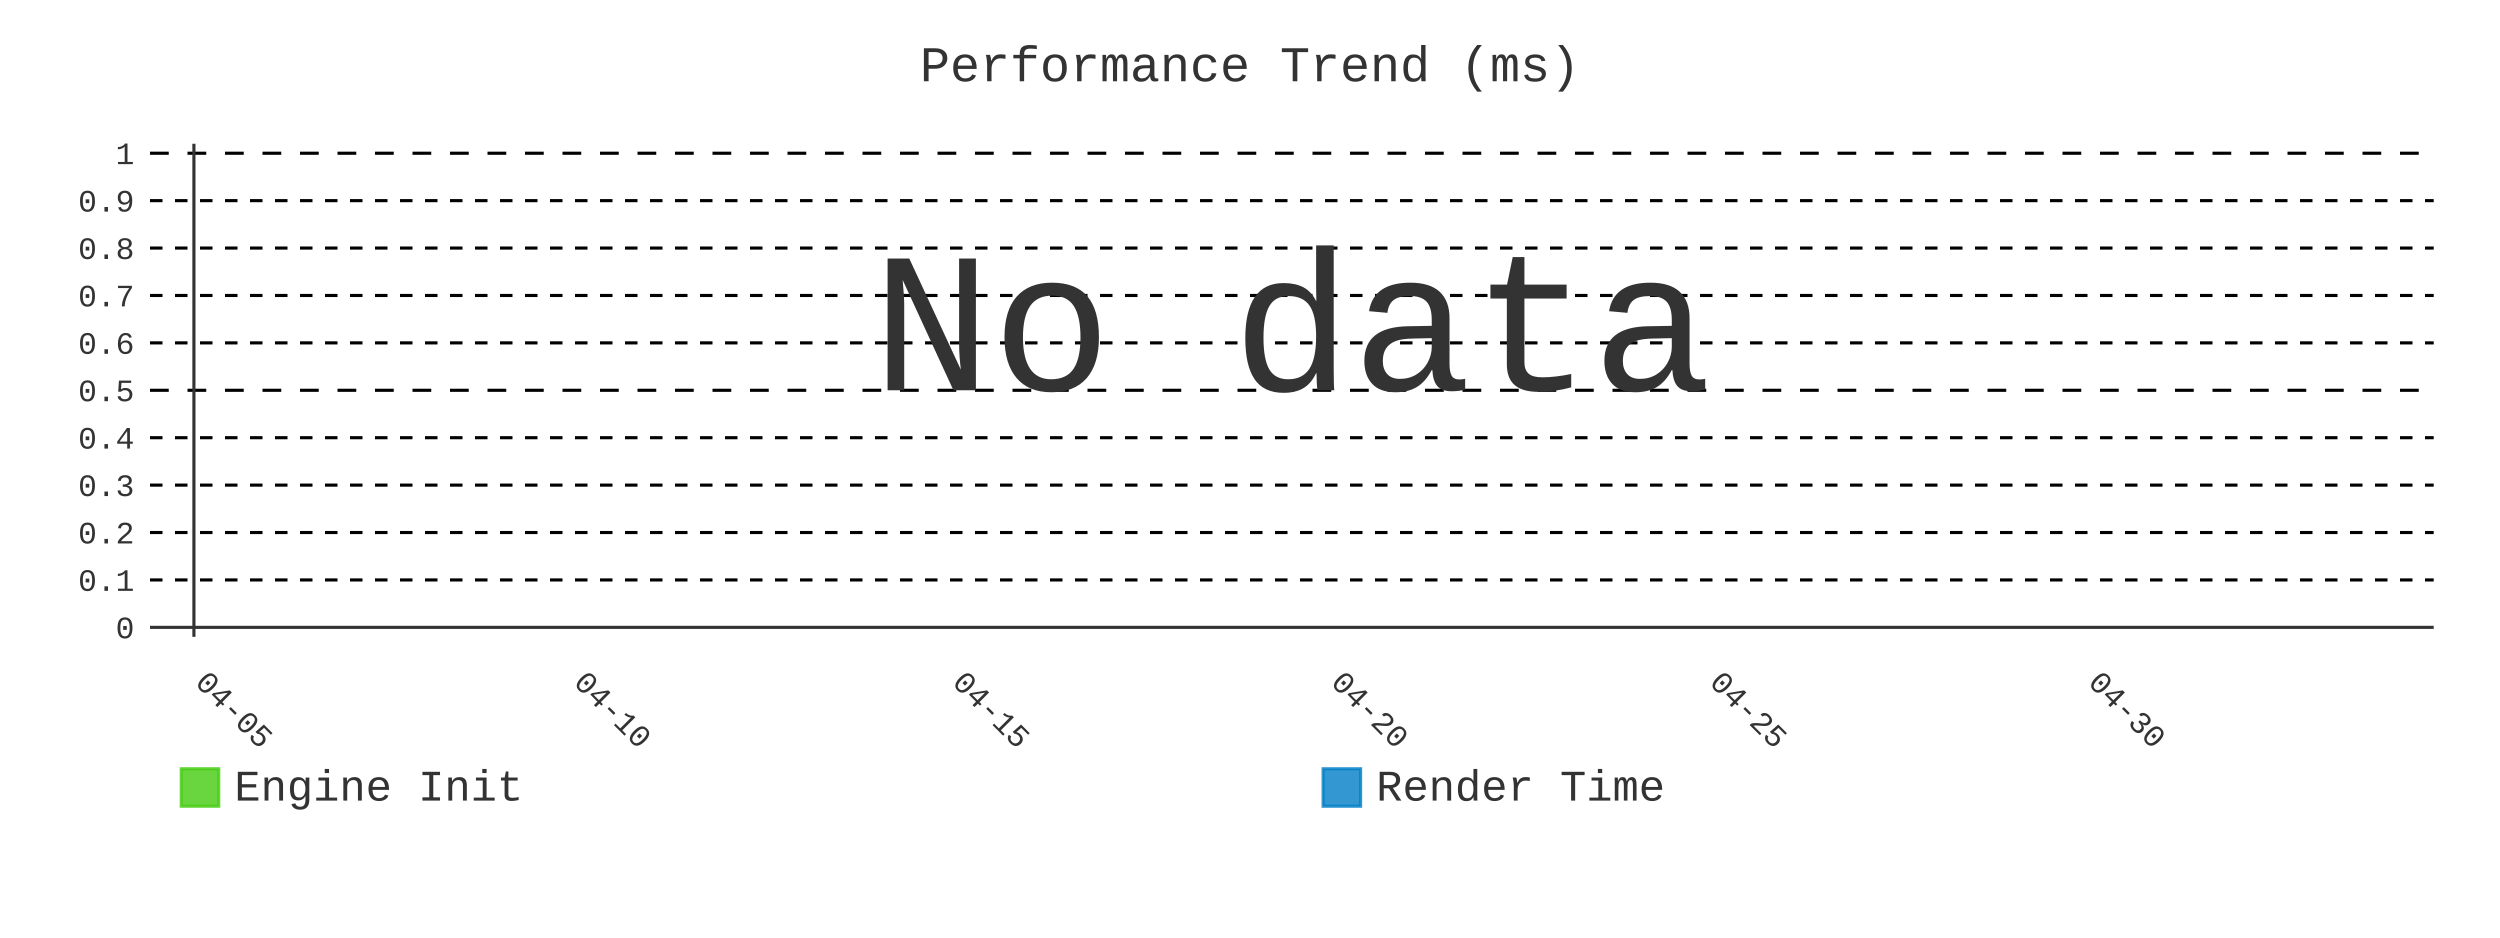
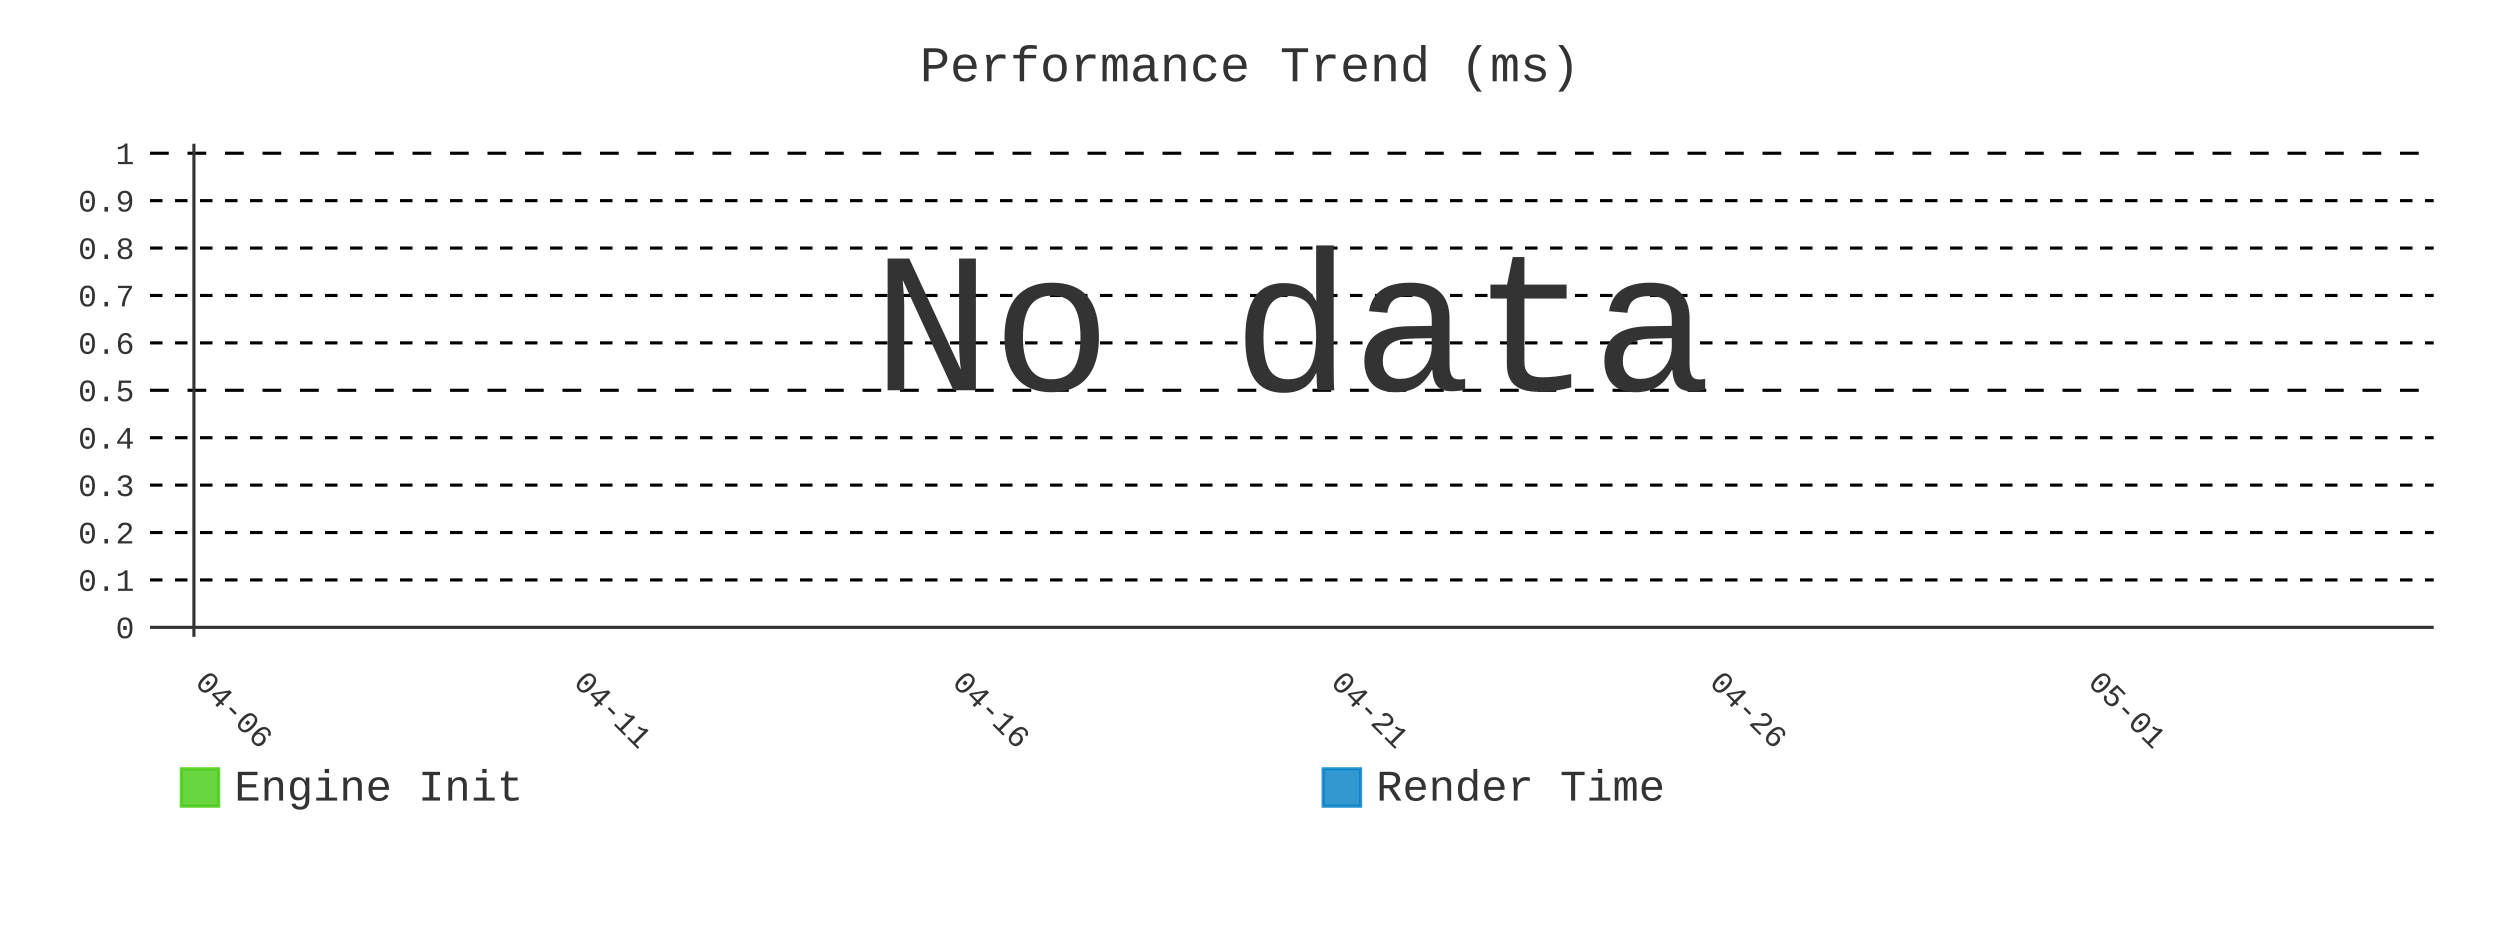
- <svg xmlns="http://www.w3.org/2000/svg" id="chart-753c5ff5-38f7-4c46-aeec-b02d37f03965" class="pygal-chart" viewBox="0 0 800 300">
+ <svg xmlns="http://www.w3.org/2000/svg" id="chart-74e29cb0-6d55-494d-9052-7dcd1f111876" class="pygal-chart" viewBox="0 0 800 300">
  <defs>
-     <style type="text/css">#chart-753c5ff5-38f7-4c46-aeec-b02d37f03965{-webkit-user-select:none;-webkit-font-smoothing:antialiased;font-family:Consolas,"Liberation Mono",Menlo,Courier,monospace}#chart-753c5ff5-38f7-4c46-aeec-b02d37f03965 .title{font-family:Consolas,"Liberation Mono",Menlo,Courier,monospace;font-size:16px}#chart-753c5ff5-38f7-4c46-aeec-b02d37f03965 .legends .legend text{font-family:Consolas,"Liberation Mono",Menlo,Courier,monospace;font-size:14px}#chart-753c5ff5-38f7-4c46-aeec-b02d37f03965 .axis text{font-family:Consolas,"Liberation Mono",Menlo,Courier,monospace;font-size:10px}#chart-753c5ff5-38f7-4c46-aeec-b02d37f03965 .axis text.major{font-family:Consolas,"Liberation Mono",Menlo,Courier,monospace;font-size:10px}#chart-753c5ff5-38f7-4c46-aeec-b02d37f03965 .text-overlay text.value{font-family:Consolas,"Liberation Mono",Menlo,Courier,monospace;font-size:16px}#chart-753c5ff5-38f7-4c46-aeec-b02d37f03965 .text-overlay text.label{font-family:Consolas,"Liberation Mono",Menlo,Courier,monospace;font-size:10px}#chart-753c5ff5-38f7-4c46-aeec-b02d37f03965 .tooltip{font-family:Consolas,"Liberation Mono",Menlo,Courier,monospace;font-size:14px}#chart-753c5ff5-38f7-4c46-aeec-b02d37f03965 text.no_data{font-family:Consolas,"Liberation Mono",Menlo,Courier,monospace;font-size:64px}
- #chart-753c5ff5-38f7-4c46-aeec-b02d37f03965{background-color:transparent}#chart-753c5ff5-38f7-4c46-aeec-b02d37f03965 path,#chart-753c5ff5-38f7-4c46-aeec-b02d37f03965 line,#chart-753c5ff5-38f7-4c46-aeec-b02d37f03965 rect,#chart-753c5ff5-38f7-4c46-aeec-b02d37f03965 circle{-webkit-transition:400ms;-moz-transition:400ms;transition:400ms}#chart-753c5ff5-38f7-4c46-aeec-b02d37f03965 .graph &gt; .background{fill:transparent}#chart-753c5ff5-38f7-4c46-aeec-b02d37f03965 .plot &gt; .background{fill:transparent}#chart-753c5ff5-38f7-4c46-aeec-b02d37f03965 .graph{fill:#333}#chart-753c5ff5-38f7-4c46-aeec-b02d37f03965 text.no_data{fill:#333}#chart-753c5ff5-38f7-4c46-aeec-b02d37f03965 .title{fill:#333}#chart-753c5ff5-38f7-4c46-aeec-b02d37f03965 .legends .legend text{fill:#333}#chart-753c5ff5-38f7-4c46-aeec-b02d37f03965 .legends .legend:hover text{fill:#333}#chart-753c5ff5-38f7-4c46-aeec-b02d37f03965 .axis .line{stroke:#333}#chart-753c5ff5-38f7-4c46-aeec-b02d37f03965 .axis .guide.line{stroke:#666}#chart-753c5ff5-38f7-4c46-aeec-b02d37f03965 .axis .major.line{stroke:#333}#chart-753c5ff5-38f7-4c46-aeec-b02d37f03965 .axis text.major{fill:#333}#chart-753c5ff5-38f7-4c46-aeec-b02d37f03965 .axis.y .guides:hover .guide.line,#chart-753c5ff5-38f7-4c46-aeec-b02d37f03965 .line-graph .axis.x .guides:hover .guide.line,#chart-753c5ff5-38f7-4c46-aeec-b02d37f03965 .stackedline-graph .axis.x .guides:hover .guide.line,#chart-753c5ff5-38f7-4c46-aeec-b02d37f03965 .xy-graph .axis.x .guides:hover .guide.line{stroke:#333}#chart-753c5ff5-38f7-4c46-aeec-b02d37f03965 .axis .guides:hover text{fill:#333}#chart-753c5ff5-38f7-4c46-aeec-b02d37f03965 .reactive{fill-opacity:.8;stroke-opacity:.8;stroke-width:1}#chart-753c5ff5-38f7-4c46-aeec-b02d37f03965 .ci{stroke:#333}#chart-753c5ff5-38f7-4c46-aeec-b02d37f03965 .reactive.active,#chart-753c5ff5-38f7-4c46-aeec-b02d37f03965 .active .reactive{fill-opacity:.9;stroke-opacity:.9;stroke-width:4}#chart-753c5ff5-38f7-4c46-aeec-b02d37f03965 .ci .reactive.active{stroke-width:1.5}#chart-753c5ff5-38f7-4c46-aeec-b02d37f03965 .series text{fill:#333}#chart-753c5ff5-38f7-4c46-aeec-b02d37f03965 .tooltip rect{fill:transparent;stroke:#333;-webkit-transition:opacity 400ms;-moz-transition:opacity 400ms;transition:opacity 400ms}#chart-753c5ff5-38f7-4c46-aeec-b02d37f03965 .tooltip .label{fill:#333}#chart-753c5ff5-38f7-4c46-aeec-b02d37f03965 .tooltip .label{fill:#333}#chart-753c5ff5-38f7-4c46-aeec-b02d37f03965 .tooltip .legend{font-size:.8em;fill:#666}#chart-753c5ff5-38f7-4c46-aeec-b02d37f03965 .tooltip .x_label{font-size:.6em;fill:#333}#chart-753c5ff5-38f7-4c46-aeec-b02d37f03965 .tooltip .xlink{font-size:.5em;text-decoration:underline}#chart-753c5ff5-38f7-4c46-aeec-b02d37f03965 .tooltip .value{font-size:1.5em}#chart-753c5ff5-38f7-4c46-aeec-b02d37f03965 .bound{font-size:.5em}#chart-753c5ff5-38f7-4c46-aeec-b02d37f03965 .max-value{font-size:.75em;fill:#666}#chart-753c5ff5-38f7-4c46-aeec-b02d37f03965 .map-element{fill:transparent;stroke:#666 !important}#chart-753c5ff5-38f7-4c46-aeec-b02d37f03965 .map-element .reactive{fill-opacity:inherit;stroke-opacity:inherit}#chart-753c5ff5-38f7-4c46-aeec-b02d37f03965 .color-0,#chart-753c5ff5-38f7-4c46-aeec-b02d37f03965 .color-0 a:visited{stroke:#4c1;fill:#4c1}#chart-753c5ff5-38f7-4c46-aeec-b02d37f03965 .color-1,#chart-753c5ff5-38f7-4c46-aeec-b02d37f03965 .color-1 a:visited{stroke:#007ec6;fill:#007ec6}#chart-753c5ff5-38f7-4c46-aeec-b02d37f03965 .text-overlay .color-0 text{fill:black}#chart-753c5ff5-38f7-4c46-aeec-b02d37f03965 .text-overlay .color-1 text{fill:black}
- #chart-753c5ff5-38f7-4c46-aeec-b02d37f03965 text.no_data{text-anchor:middle}#chart-753c5ff5-38f7-4c46-aeec-b02d37f03965 .guide.line{fill:none}#chart-753c5ff5-38f7-4c46-aeec-b02d37f03965 .centered{text-anchor:middle}#chart-753c5ff5-38f7-4c46-aeec-b02d37f03965 .title{text-anchor:middle}#chart-753c5ff5-38f7-4c46-aeec-b02d37f03965 .legends .legend text{fill-opacity:1}#chart-753c5ff5-38f7-4c46-aeec-b02d37f03965 .axis.x text{text-anchor:middle}#chart-753c5ff5-38f7-4c46-aeec-b02d37f03965 .axis.x:not(.web) text[transform]{text-anchor:start}#chart-753c5ff5-38f7-4c46-aeec-b02d37f03965 .axis.x:not(.web) text[transform].backwards{text-anchor:end}#chart-753c5ff5-38f7-4c46-aeec-b02d37f03965 .axis.y text{text-anchor:end}#chart-753c5ff5-38f7-4c46-aeec-b02d37f03965 .axis.y text[transform].backwards{text-anchor:start}#chart-753c5ff5-38f7-4c46-aeec-b02d37f03965 .axis.y2 text{text-anchor:start}#chart-753c5ff5-38f7-4c46-aeec-b02d37f03965 .axis.y2 text[transform].backwards{text-anchor:end}#chart-753c5ff5-38f7-4c46-aeec-b02d37f03965 .axis .guide.line{stroke-dasharray:4,4;stroke:black}#chart-753c5ff5-38f7-4c46-aeec-b02d37f03965 .axis .major.guide.line{stroke-dasharray:6,6;stroke:black}#chart-753c5ff5-38f7-4c46-aeec-b02d37f03965 .horizontal .axis.y .guide.line,#chart-753c5ff5-38f7-4c46-aeec-b02d37f03965 .horizontal .axis.y2 .guide.line,#chart-753c5ff5-38f7-4c46-aeec-b02d37f03965 .vertical .axis.x .guide.line{opacity:0}#chart-753c5ff5-38f7-4c46-aeec-b02d37f03965 .horizontal .axis.always_show .guide.line,#chart-753c5ff5-38f7-4c46-aeec-b02d37f03965 .vertical .axis.always_show .guide.line{opacity:1 !important}#chart-753c5ff5-38f7-4c46-aeec-b02d37f03965 .axis.y .guides:hover .guide.line,#chart-753c5ff5-38f7-4c46-aeec-b02d37f03965 .axis.y2 .guides:hover .guide.line,#chart-753c5ff5-38f7-4c46-aeec-b02d37f03965 .axis.x .guides:hover .guide.line{opacity:1}#chart-753c5ff5-38f7-4c46-aeec-b02d37f03965 .axis .guides:hover text{opacity:1}#chart-753c5ff5-38f7-4c46-aeec-b02d37f03965 .nofill{fill:none}#chart-753c5ff5-38f7-4c46-aeec-b02d37f03965 .subtle-fill{fill-opacity:.2}#chart-753c5ff5-38f7-4c46-aeec-b02d37f03965 .dot{stroke-width:1px;fill-opacity:1;stroke-opacity:1}#chart-753c5ff5-38f7-4c46-aeec-b02d37f03965 .dot.active{stroke-width:5px}#chart-753c5ff5-38f7-4c46-aeec-b02d37f03965 .dot.negative{fill:transparent}#chart-753c5ff5-38f7-4c46-aeec-b02d37f03965 text,#chart-753c5ff5-38f7-4c46-aeec-b02d37f03965 tspan{stroke:none !important}#chart-753c5ff5-38f7-4c46-aeec-b02d37f03965 .series text.active{opacity:1}#chart-753c5ff5-38f7-4c46-aeec-b02d37f03965 .tooltip rect{fill-opacity:.95;stroke-width:.5}#chart-753c5ff5-38f7-4c46-aeec-b02d37f03965 .tooltip text{fill-opacity:1}#chart-753c5ff5-38f7-4c46-aeec-b02d37f03965 .showable{visibility:hidden}#chart-753c5ff5-38f7-4c46-aeec-b02d37f03965 .showable.shown{visibility:visible}#chart-753c5ff5-38f7-4c46-aeec-b02d37f03965 .gauge-background{fill:rgba(229,229,229,1);stroke:none}#chart-753c5ff5-38f7-4c46-aeec-b02d37f03965 .bg-lines{stroke:transparent;stroke-width:2px}</style>
+     <style type="text/css">#chart-74e29cb0-6d55-494d-9052-7dcd1f111876{-webkit-user-select:none;-webkit-font-smoothing:antialiased;font-family:Consolas,"Liberation Mono",Menlo,Courier,monospace}#chart-74e29cb0-6d55-494d-9052-7dcd1f111876 .title{font-family:Consolas,"Liberation Mono",Menlo,Courier,monospace;font-size:16px}#chart-74e29cb0-6d55-494d-9052-7dcd1f111876 .legends .legend text{font-family:Consolas,"Liberation Mono",Menlo,Courier,monospace;font-size:14px}#chart-74e29cb0-6d55-494d-9052-7dcd1f111876 .axis text{font-family:Consolas,"Liberation Mono",Menlo,Courier,monospace;font-size:10px}#chart-74e29cb0-6d55-494d-9052-7dcd1f111876 .axis text.major{font-family:Consolas,"Liberation Mono",Menlo,Courier,monospace;font-size:10px}#chart-74e29cb0-6d55-494d-9052-7dcd1f111876 .text-overlay text.value{font-family:Consolas,"Liberation Mono",Menlo,Courier,monospace;font-size:16px}#chart-74e29cb0-6d55-494d-9052-7dcd1f111876 .text-overlay text.label{font-family:Consolas,"Liberation Mono",Menlo,Courier,monospace;font-size:10px}#chart-74e29cb0-6d55-494d-9052-7dcd1f111876 .tooltip{font-family:Consolas,"Liberation Mono",Menlo,Courier,monospace;font-size:14px}#chart-74e29cb0-6d55-494d-9052-7dcd1f111876 text.no_data{font-family:Consolas,"Liberation Mono",Menlo,Courier,monospace;font-size:64px}
+ #chart-74e29cb0-6d55-494d-9052-7dcd1f111876{background-color:transparent}#chart-74e29cb0-6d55-494d-9052-7dcd1f111876 path,#chart-74e29cb0-6d55-494d-9052-7dcd1f111876 line,#chart-74e29cb0-6d55-494d-9052-7dcd1f111876 rect,#chart-74e29cb0-6d55-494d-9052-7dcd1f111876 circle{-webkit-transition:400ms;-moz-transition:400ms;transition:400ms}#chart-74e29cb0-6d55-494d-9052-7dcd1f111876 .graph &gt; .background{fill:transparent}#chart-74e29cb0-6d55-494d-9052-7dcd1f111876 .plot &gt; .background{fill:transparent}#chart-74e29cb0-6d55-494d-9052-7dcd1f111876 .graph{fill:#333}#chart-74e29cb0-6d55-494d-9052-7dcd1f111876 text.no_data{fill:#333}#chart-74e29cb0-6d55-494d-9052-7dcd1f111876 .title{fill:#333}#chart-74e29cb0-6d55-494d-9052-7dcd1f111876 .legends .legend text{fill:#333}#chart-74e29cb0-6d55-494d-9052-7dcd1f111876 .legends .legend:hover text{fill:#333}#chart-74e29cb0-6d55-494d-9052-7dcd1f111876 .axis .line{stroke:#333}#chart-74e29cb0-6d55-494d-9052-7dcd1f111876 .axis .guide.line{stroke:#666}#chart-74e29cb0-6d55-494d-9052-7dcd1f111876 .axis .major.line{stroke:#333}#chart-74e29cb0-6d55-494d-9052-7dcd1f111876 .axis text.major{fill:#333}#chart-74e29cb0-6d55-494d-9052-7dcd1f111876 .axis.y .guides:hover .guide.line,#chart-74e29cb0-6d55-494d-9052-7dcd1f111876 .line-graph .axis.x .guides:hover .guide.line,#chart-74e29cb0-6d55-494d-9052-7dcd1f111876 .stackedline-graph .axis.x .guides:hover .guide.line,#chart-74e29cb0-6d55-494d-9052-7dcd1f111876 .xy-graph .axis.x .guides:hover .guide.line{stroke:#333}#chart-74e29cb0-6d55-494d-9052-7dcd1f111876 .axis .guides:hover text{fill:#333}#chart-74e29cb0-6d55-494d-9052-7dcd1f111876 .reactive{fill-opacity:.8;stroke-opacity:.8;stroke-width:1}#chart-74e29cb0-6d55-494d-9052-7dcd1f111876 .ci{stroke:#333}#chart-74e29cb0-6d55-494d-9052-7dcd1f111876 .reactive.active,#chart-74e29cb0-6d55-494d-9052-7dcd1f111876 .active .reactive{fill-opacity:.9;stroke-opacity:.9;stroke-width:4}#chart-74e29cb0-6d55-494d-9052-7dcd1f111876 .ci .reactive.active{stroke-width:1.5}#chart-74e29cb0-6d55-494d-9052-7dcd1f111876 .series text{fill:#333}#chart-74e29cb0-6d55-494d-9052-7dcd1f111876 .tooltip rect{fill:transparent;stroke:#333;-webkit-transition:opacity 400ms;-moz-transition:opacity 400ms;transition:opacity 400ms}#chart-74e29cb0-6d55-494d-9052-7dcd1f111876 .tooltip .label{fill:#333}#chart-74e29cb0-6d55-494d-9052-7dcd1f111876 .tooltip .label{fill:#333}#chart-74e29cb0-6d55-494d-9052-7dcd1f111876 .tooltip .legend{font-size:.8em;fill:#666}#chart-74e29cb0-6d55-494d-9052-7dcd1f111876 .tooltip .x_label{font-size:.6em;fill:#333}#chart-74e29cb0-6d55-494d-9052-7dcd1f111876 .tooltip .xlink{font-size:.5em;text-decoration:underline}#chart-74e29cb0-6d55-494d-9052-7dcd1f111876 .tooltip .value{font-size:1.5em}#chart-74e29cb0-6d55-494d-9052-7dcd1f111876 .bound{font-size:.5em}#chart-74e29cb0-6d55-494d-9052-7dcd1f111876 .max-value{font-size:.75em;fill:#666}#chart-74e29cb0-6d55-494d-9052-7dcd1f111876 .map-element{fill:transparent;stroke:#666 !important}#chart-74e29cb0-6d55-494d-9052-7dcd1f111876 .map-element .reactive{fill-opacity:inherit;stroke-opacity:inherit}#chart-74e29cb0-6d55-494d-9052-7dcd1f111876 .color-0,#chart-74e29cb0-6d55-494d-9052-7dcd1f111876 .color-0 a:visited{stroke:#4c1;fill:#4c1}#chart-74e29cb0-6d55-494d-9052-7dcd1f111876 .color-1,#chart-74e29cb0-6d55-494d-9052-7dcd1f111876 .color-1 a:visited{stroke:#007ec6;fill:#007ec6}#chart-74e29cb0-6d55-494d-9052-7dcd1f111876 .text-overlay .color-0 text{fill:black}#chart-74e29cb0-6d55-494d-9052-7dcd1f111876 .text-overlay .color-1 text{fill:black}
+ #chart-74e29cb0-6d55-494d-9052-7dcd1f111876 text.no_data{text-anchor:middle}#chart-74e29cb0-6d55-494d-9052-7dcd1f111876 .guide.line{fill:none}#chart-74e29cb0-6d55-494d-9052-7dcd1f111876 .centered{text-anchor:middle}#chart-74e29cb0-6d55-494d-9052-7dcd1f111876 .title{text-anchor:middle}#chart-74e29cb0-6d55-494d-9052-7dcd1f111876 .legends .legend text{fill-opacity:1}#chart-74e29cb0-6d55-494d-9052-7dcd1f111876 .axis.x text{text-anchor:middle}#chart-74e29cb0-6d55-494d-9052-7dcd1f111876 .axis.x:not(.web) text[transform]{text-anchor:start}#chart-74e29cb0-6d55-494d-9052-7dcd1f111876 .axis.x:not(.web) text[transform].backwards{text-anchor:end}#chart-74e29cb0-6d55-494d-9052-7dcd1f111876 .axis.y text{text-anchor:end}#chart-74e29cb0-6d55-494d-9052-7dcd1f111876 .axis.y text[transform].backwards{text-anchor:start}#chart-74e29cb0-6d55-494d-9052-7dcd1f111876 .axis.y2 text{text-anchor:start}#chart-74e29cb0-6d55-494d-9052-7dcd1f111876 .axis.y2 text[transform].backwards{text-anchor:end}#chart-74e29cb0-6d55-494d-9052-7dcd1f111876 .axis .guide.line{stroke-dasharray:4,4;stroke:black}#chart-74e29cb0-6d55-494d-9052-7dcd1f111876 .axis .major.guide.line{stroke-dasharray:6,6;stroke:black}#chart-74e29cb0-6d55-494d-9052-7dcd1f111876 .horizontal .axis.y .guide.line,#chart-74e29cb0-6d55-494d-9052-7dcd1f111876 .horizontal .axis.y2 .guide.line,#chart-74e29cb0-6d55-494d-9052-7dcd1f111876 .vertical .axis.x .guide.line{opacity:0}#chart-74e29cb0-6d55-494d-9052-7dcd1f111876 .horizontal .axis.always_show .guide.line,#chart-74e29cb0-6d55-494d-9052-7dcd1f111876 .vertical .axis.always_show .guide.line{opacity:1 !important}#chart-74e29cb0-6d55-494d-9052-7dcd1f111876 .axis.y .guides:hover .guide.line,#chart-74e29cb0-6d55-494d-9052-7dcd1f111876 .axis.y2 .guides:hover .guide.line,#chart-74e29cb0-6d55-494d-9052-7dcd1f111876 .axis.x .guides:hover .guide.line{opacity:1}#chart-74e29cb0-6d55-494d-9052-7dcd1f111876 .axis .guides:hover text{opacity:1}#chart-74e29cb0-6d55-494d-9052-7dcd1f111876 .nofill{fill:none}#chart-74e29cb0-6d55-494d-9052-7dcd1f111876 .subtle-fill{fill-opacity:.2}#chart-74e29cb0-6d55-494d-9052-7dcd1f111876 .dot{stroke-width:1px;fill-opacity:1;stroke-opacity:1}#chart-74e29cb0-6d55-494d-9052-7dcd1f111876 .dot.active{stroke-width:5px}#chart-74e29cb0-6d55-494d-9052-7dcd1f111876 .dot.negative{fill:transparent}#chart-74e29cb0-6d55-494d-9052-7dcd1f111876 text,#chart-74e29cb0-6d55-494d-9052-7dcd1f111876 tspan{stroke:none !important}#chart-74e29cb0-6d55-494d-9052-7dcd1f111876 .series text.active{opacity:1}#chart-74e29cb0-6d55-494d-9052-7dcd1f111876 .tooltip rect{fill-opacity:.95;stroke-width:.5}#chart-74e29cb0-6d55-494d-9052-7dcd1f111876 .tooltip text{fill-opacity:1}#chart-74e29cb0-6d55-494d-9052-7dcd1f111876 .showable{visibility:hidden}#chart-74e29cb0-6d55-494d-9052-7dcd1f111876 .showable.shown{visibility:visible}#chart-74e29cb0-6d55-494d-9052-7dcd1f111876 .gauge-background{fill:rgba(229,229,229,1);stroke:none}#chart-74e29cb0-6d55-494d-9052-7dcd1f111876 .bg-lines{stroke:transparent;stroke-width:2px}</style>
  </defs>
  <g class="graph line-graph vertical">
    <rect x="0" y="0" width="800" height="300" class="background" />
    <g transform="translate(48, 46)" class="plot">
      <rect x="0" y="0" width="730.787" height="157.787" class="background" />
      <g class="axis y always_show">
        <g class="guides">
          <path d="M0 154.752 h730.787" class="axis major line" />
          <text x="-5" y="158.252" class="major">0</text>
        </g>
        <g class="guides">
          <path d="M0 139.581 h730.787" class="guide line" />
          <text x="-5" y="143.081" class="">0.1</text>
        </g>
        <g class="guides">
          <path d="M0 124.409 h730.787" class="guide line" />
          <text x="-5" y="127.909" class="">0.2</text>
        </g>
        <g class="guides">
          <path d="M0 109.237 h730.787" class="guide line" />
          <text x="-5" y="112.737" class="">0.3</text>
        </g>
        <g class="guides">
          <path d="M0 94.065 h730.787" class="guide line" />
          <text x="-5" y="97.565" class="">0.4</text>
        </g>
        <g class="guides">
          <path d="M0 78.893 h730.787" class="major guide line" />
          <text x="-5" y="82.393" class="major">0.5</text>
        </g>
        <g class="guides">
          <path d="M0 63.722 h730.787" class="guide line" />
          <text x="-5" y="67.222" class="">0.6</text>
        </g>
        <g class="guides">
          <path d="M0 48.55 h730.787" class="guide line" />
          <text x="-5" y="52.05" class="">0.7</text>
        </g>
        <g class="guides">
          <path d="M0 33.378 h730.787" class="guide line" />
          <text x="-5" y="36.878" class="">0.8</text>
        </g>
        <g class="guides">
          <path d="M0 18.206 h730.787" class="guide line" />
          <text x="-5" y="21.706" class="">0.9</text>
        </g>
        <g class="guides">
          <path d="M0 3.034 h730.787" class="major guide line" />
          <text x="-5" y="6.534" class="major">1</text>
        </g>
      </g>
      <g class="axis x">
        <g class="guides">
          <path d="M14.054 0 v157.787" class="major line" />
-           <text x="14.054" y="172.787" class="major" transform="rotate(45 14.05359 172.7868)">04-05</text>
+           <text x="14.054" y="172.787" class="major" transform="rotate(45 14.05359 172.7868)">04-06</text>
        </g>
        <g class="guides">
          <path d="M135.205 0 v157.787" class="major guide line" />
-           <text x="135.205" y="172.787" class="major" transform="rotate(45 135.2052 172.7868)">04-10</text>
+           <text x="135.205" y="172.787" class="major" transform="rotate(45 135.2052 172.7868)">04-11</text>
        </g>
        <g class="guides">
          <path d="M256.357 0 v157.787" class="major guide line" />
-           <text x="256.357" y="172.787" class="major" transform="rotate(45 256.3569 172.7868)">04-15</text>
+           <text x="256.357" y="172.787" class="major" transform="rotate(45 256.3569 172.7868)">04-16</text>
        </g>
        <g class="guides">
          <path d="M377.509 0 v157.787" class="major guide line" />
-           <text x="377.509" y="172.787" class="major" transform="rotate(45 377.5086 172.7868)">04-20</text>
+           <text x="377.509" y="172.787" class="major" transform="rotate(45 377.5086 172.7868)">04-21</text>
        </g>
        <g class="guides">
          <path d="M498.66 0 v157.787" class="major guide line" />
-           <text x="498.66" y="172.787" class="major" transform="rotate(45 498.6602 172.7868)">04-25</text>
+           <text x="498.66" y="172.787" class="major" transform="rotate(45 498.6602 172.7868)">04-26</text>
        </g>
        <g class="guides">
          <path d="M619.812 0 v157.787" class="major guide line" />
-           <text x="619.812" y="172.787" class="major" transform="rotate(45 619.8119 172.7868)">04-30</text>
+           <text x="619.812" y="172.787" class="major" transform="rotate(45 619.8119 172.7868)">05-01</text>
        </g>
      </g>
    </g>
    <g class="titles">
      <text x="400.0" y="26" class="title plot_title">Performance Trend (ms)</text>
    </g>
    <g transform="translate(48, 46)" class="plot overlay" />
    <g transform="translate(48, 46)" class="plot text-overlay">
      <text x="365.393" y="78.893" class="no_data">No data</text>
    </g>
    <g transform="translate(48, 46)" class="plot tooltip-overlay">
      <g transform="translate(0 0)" style="opacity: 0" class="tooltip">
        <rect rx="0" ry="0" width="0" height="0" class="tooltip-box" />
        <g class="text" />
      </g>
    </g>
    <g transform="translate(58, 245)" class="legends">
      <g id="activate-serie-0" class="legend reactive activate-serie">
        <rect x="0.0" y="1.0" width="12" height="12" class="color-0 reactive" />
        <text x="17.0" y="11.2">Engine Init</text>
      </g>
      <g id="activate-serie-1" class="legend reactive activate-serie">
        <rect x="365.393" y="1.0" width="12" height="12" class="color-1 reactive" />
        <text x="382.393" y="11.2">Render Time</text>
      </g>
    </g>
  </g>
</svg>
